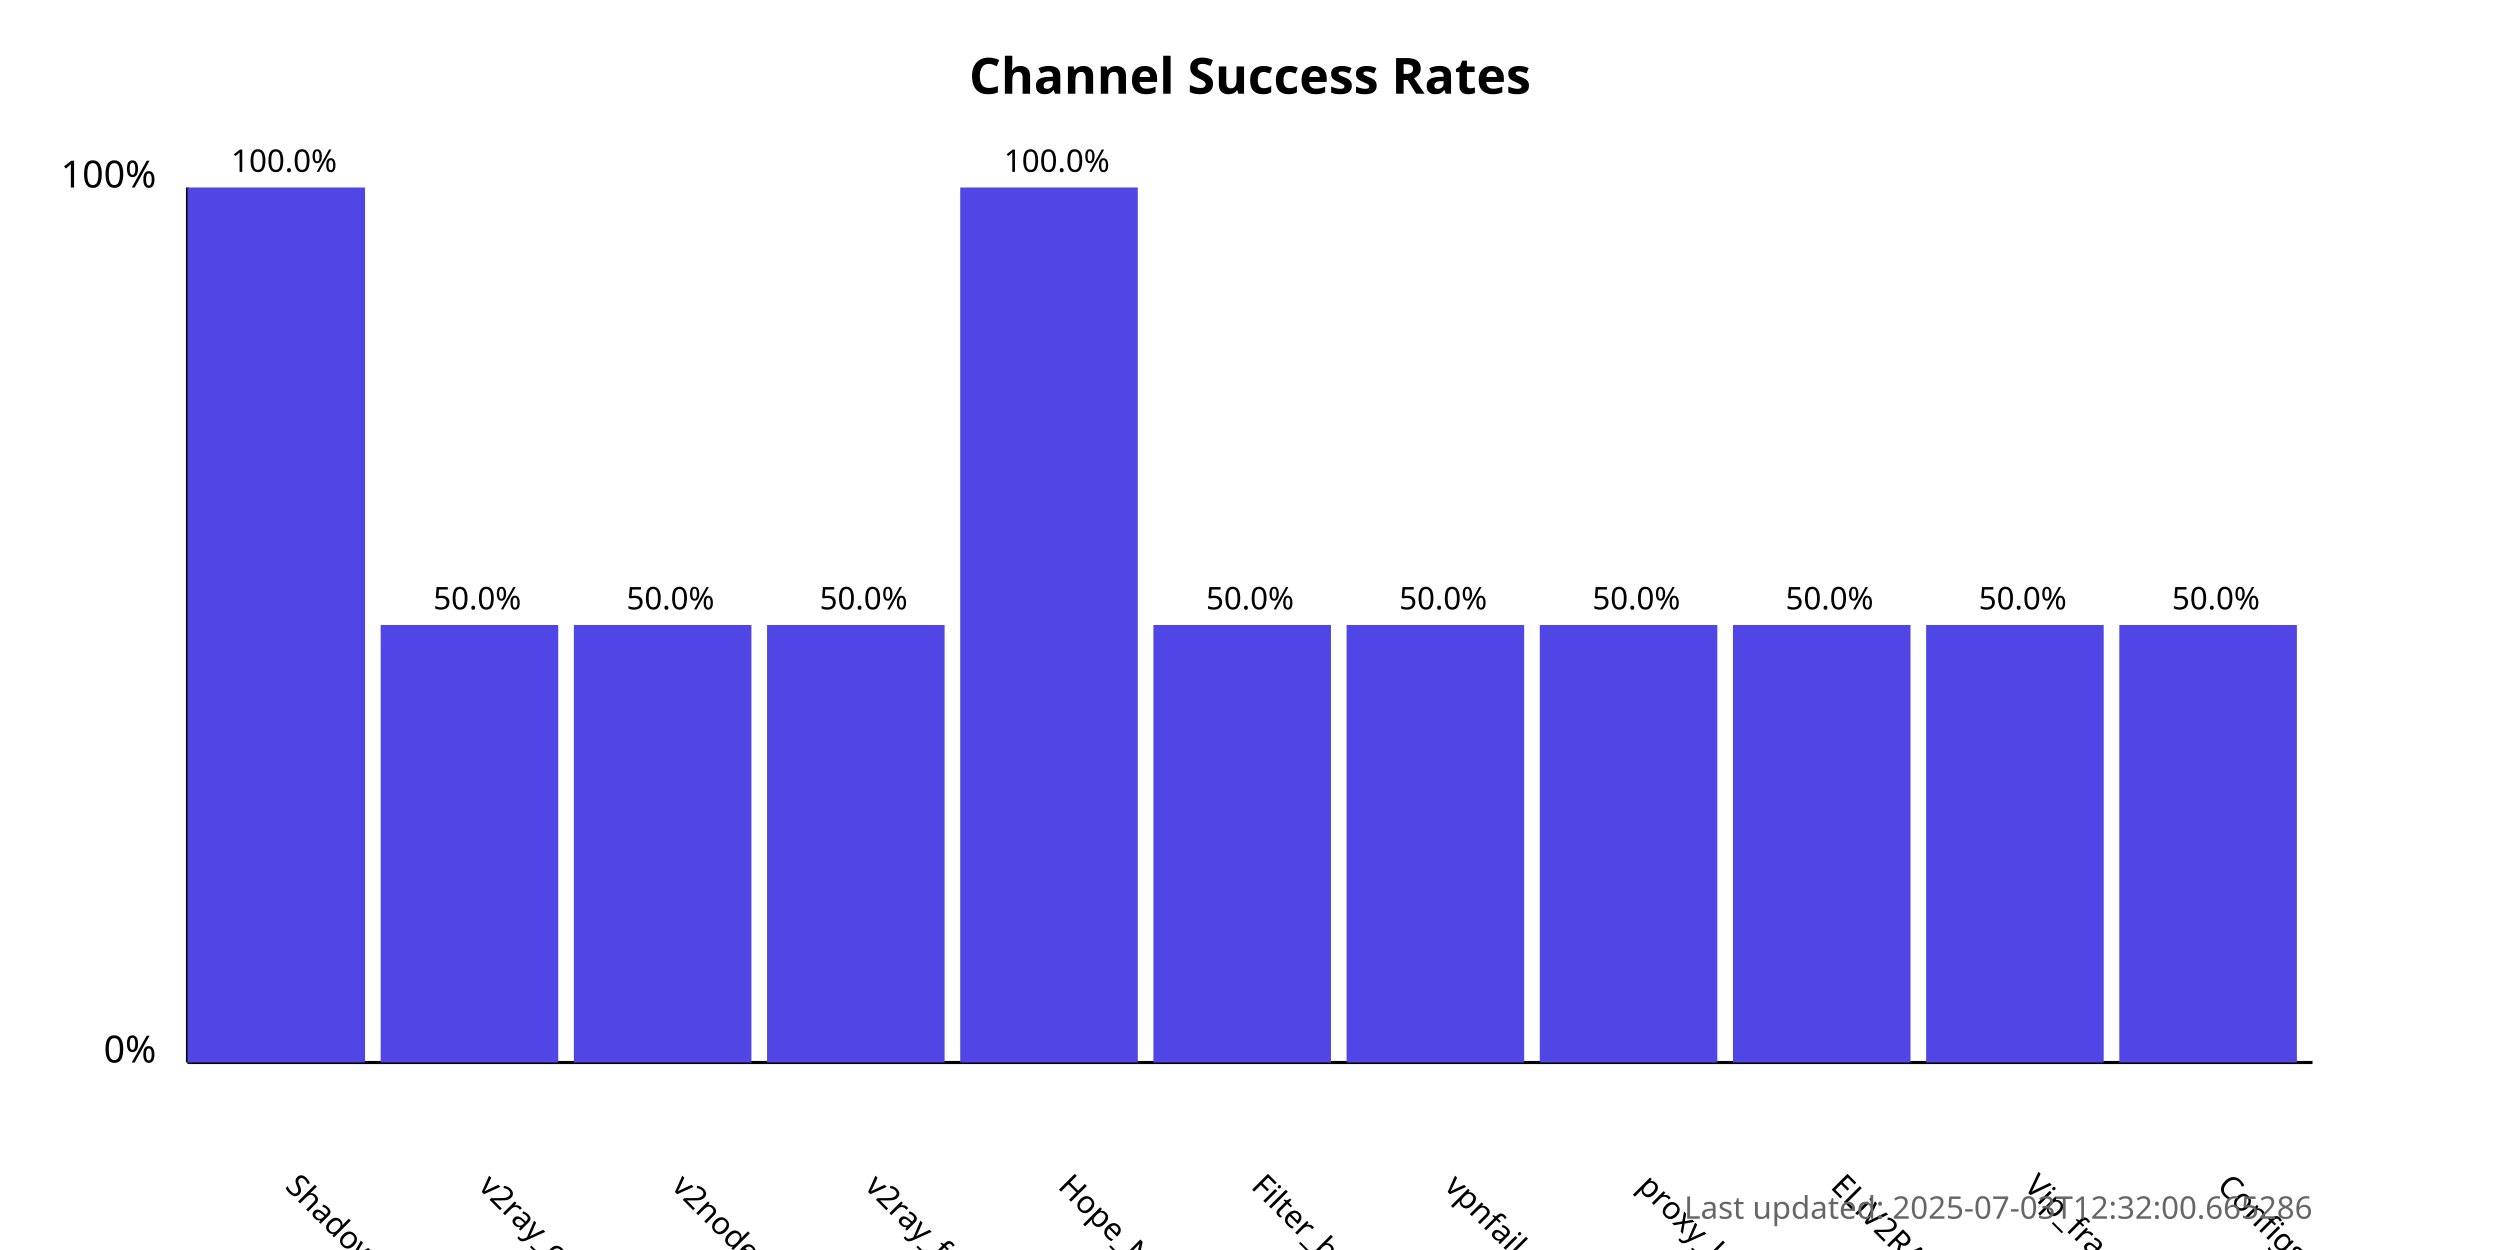
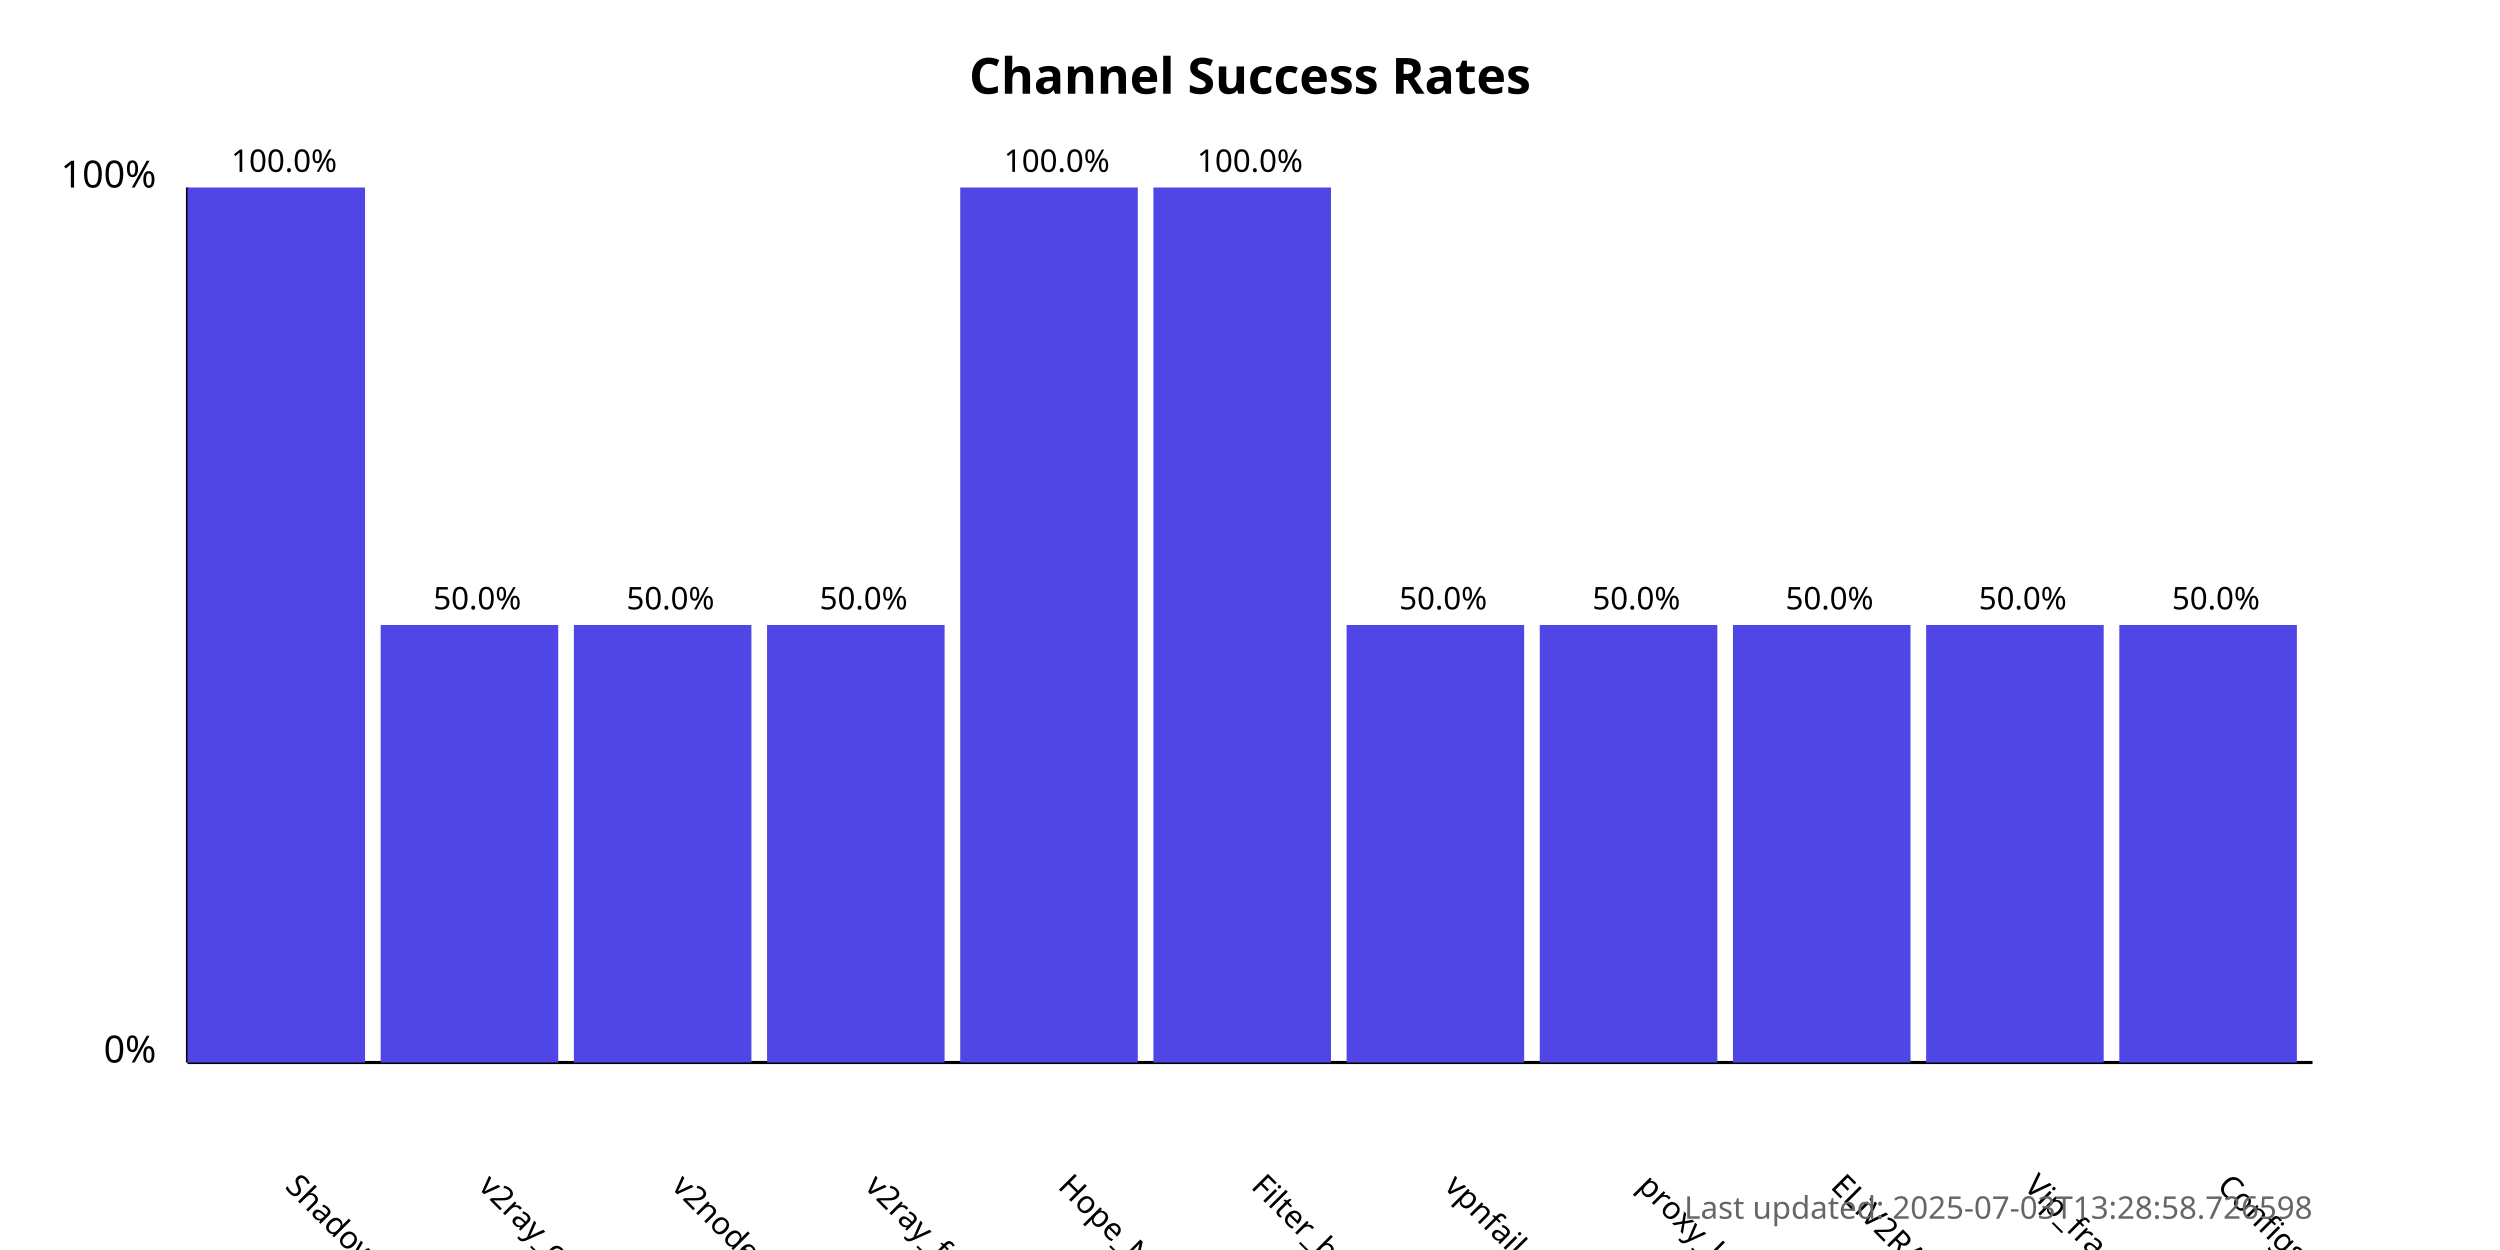
<svg xmlns="http://www.w3.org/2000/svg" width="800" height="400">
  <style>
            .chart-title { font: bold 16px sans-serif; }
            .axis-label { font: 12px sans-serif; }
            .tick-label { font: 10px sans-serif; }
            .bar { fill: #4f46e5; }
            .bar:hover { fill: #6366f1; }
            .timestamp { font: 10px sans-serif; fill: #666; }
        </style>
  <text x="400.0" y="30" text-anchor="middle" class="chart-title">
            Channel Success Rates
        </text>
  <line x1="60" y1="340" x2="60" y2="60" stroke="black" stroke-width="1" />
  <line x1="60" y1="340" x2="740" y2="340" stroke="black" stroke-width="1" />
  <text x="50" y="340" text-anchor="end" class="axis-label">0%</text>
  <text x="50" y="60" text-anchor="end" class="axis-label">100%</text>
  <g>
    <rect x="60" y="60.0" width="56.818" height="280.0" class="bar" />
    <text x="90.909" y="380" transform="rotate(45, 90.90909, 380)" text-anchor="start" class="tick-label">
                ShadowProxy66
            </text>
    <text x="90.909" y="55.0" text-anchor="middle" class="tick-label">
                100.0%
            </text>
  </g>
  <g>
    <rect x="121.818" y="200.0" width="56.818" height="140.0" class="bar" />
    <text x="152.727" y="380" transform="rotate(45, 152.7273, 380)" text-anchor="start" class="tick-label">
                v2ray_configs_pool
            </text>
    <text x="152.727" y="195.0" text-anchor="middle" class="tick-label">
                50.0%
            </text>
  </g>
  <g>
    <rect x="183.636" y="200.0" width="56.818" height="140.0" class="bar" />
    <text x="214.545" y="380" transform="rotate(45, 214.5455, 380)" text-anchor="start" class="tick-label">
                v2nodes
            </text>
    <text x="214.545" y="195.0" text-anchor="middle" class="tick-label">
                50.0%
            </text>
  </g>
  <g>
    <rect x="245.455" y="200.0" width="56.818" height="140.0" class="bar" />
    <text x="276.364" y="380" transform="rotate(45, 276.3636, 380)" text-anchor="start" class="tick-label">
                v2ray_free_conf
            </text>
    <text x="276.364" y="195.0" text-anchor="middle" class="tick-label">
                50.0%
            </text>
  </g>
  <g>
    <rect x="307.273" y="60.0" width="56.818" height="280.0" class="bar" />
    <text x="338.182" y="380" transform="rotate(45, 338.1818, 380)" text-anchor="start" class="tick-label">
                Hope_Net
            </text>
    <text x="338.182" y="55.0" text-anchor="middle" class="tick-label">
                100.0%
            </text>
  </g>
  <g>
-     <rect x="369.091" y="200.0" width="56.818" height="140.0" class="bar" />
+     <rect x="369.091" y="60.0" width="56.818" height="280.0" class="bar" />
    <text x="400.0" y="380" transform="rotate(45, 400.0, 380)" text-anchor="start" class="tick-label">
                Filter_breaker
            </text>
-     <text x="400.0" y="195.0" text-anchor="middle" class="tick-label">
-                 50.0%
+     <text x="400.0" y="55.0" text-anchor="middle" class="tick-label">
+                 100.0%
            </text>
  </g>
  <g>
    <rect x="430.909" y="200.0" width="56.818" height="140.0" class="bar" />
    <text x="461.818" y="380" transform="rotate(45, 461.8182, 380)" text-anchor="start" class="tick-label">
                vpnfail_vless
            </text>
    <text x="461.818" y="195.0" text-anchor="middle" class="tick-label">
                50.0%
            </text>
  </g>
  <g>
    <rect x="492.727" y="200.0" width="56.818" height="140.0" class="bar" />
    <text x="523.636" y="380" transform="rotate(45, 523.6364, 380)" text-anchor="start" class="tick-label">
                proxy_kafee
            </text>
    <text x="523.636" y="195.0" text-anchor="middle" class="tick-label">
                50.0%
            </text>
  </g>
  <g>
    <rect x="554.545" y="200.0" width="56.818" height="140.0" class="bar" />
    <text x="585.455" y="380" transform="rotate(45, 585.4545, 380)" text-anchor="start" class="tick-label">
                ELiV2RAY
            </text>
    <text x="585.455" y="195.0" text-anchor="middle" class="tick-label">
                50.0%
            </text>
  </g>
  <g>
    <rect x="616.364" y="200.0" width="56.818" height="140.0" class="bar" />
    <text x="647.273" y="380" transform="rotate(45, 647.2727, 380)" text-anchor="start" class="tick-label">
                Vip_fragment_v2ray
            </text>
    <text x="647.273" y="195.0" text-anchor="middle" class="tick-label">
                50.0%
            </text>
  </g>
  <g>
    <rect x="678.182" y="200.0" width="56.818" height="140.0" class="bar" />
    <text x="709.091" y="380" transform="rotate(45, 709.0909, 380)" text-anchor="start" class="tick-label">
                ConfigsHubPlus
            </text>
    <text x="709.091" y="195.0" text-anchor="middle" class="tick-label">
                50.0%
            </text>
  </g>
  <text x="740" y="390" text-anchor="end" class="timestamp">
-             Last updated: 2025-07-03T12:32:00.665286
+             Last updated: 2025-07-03T13:28:58.726598
        </text>
</svg>
